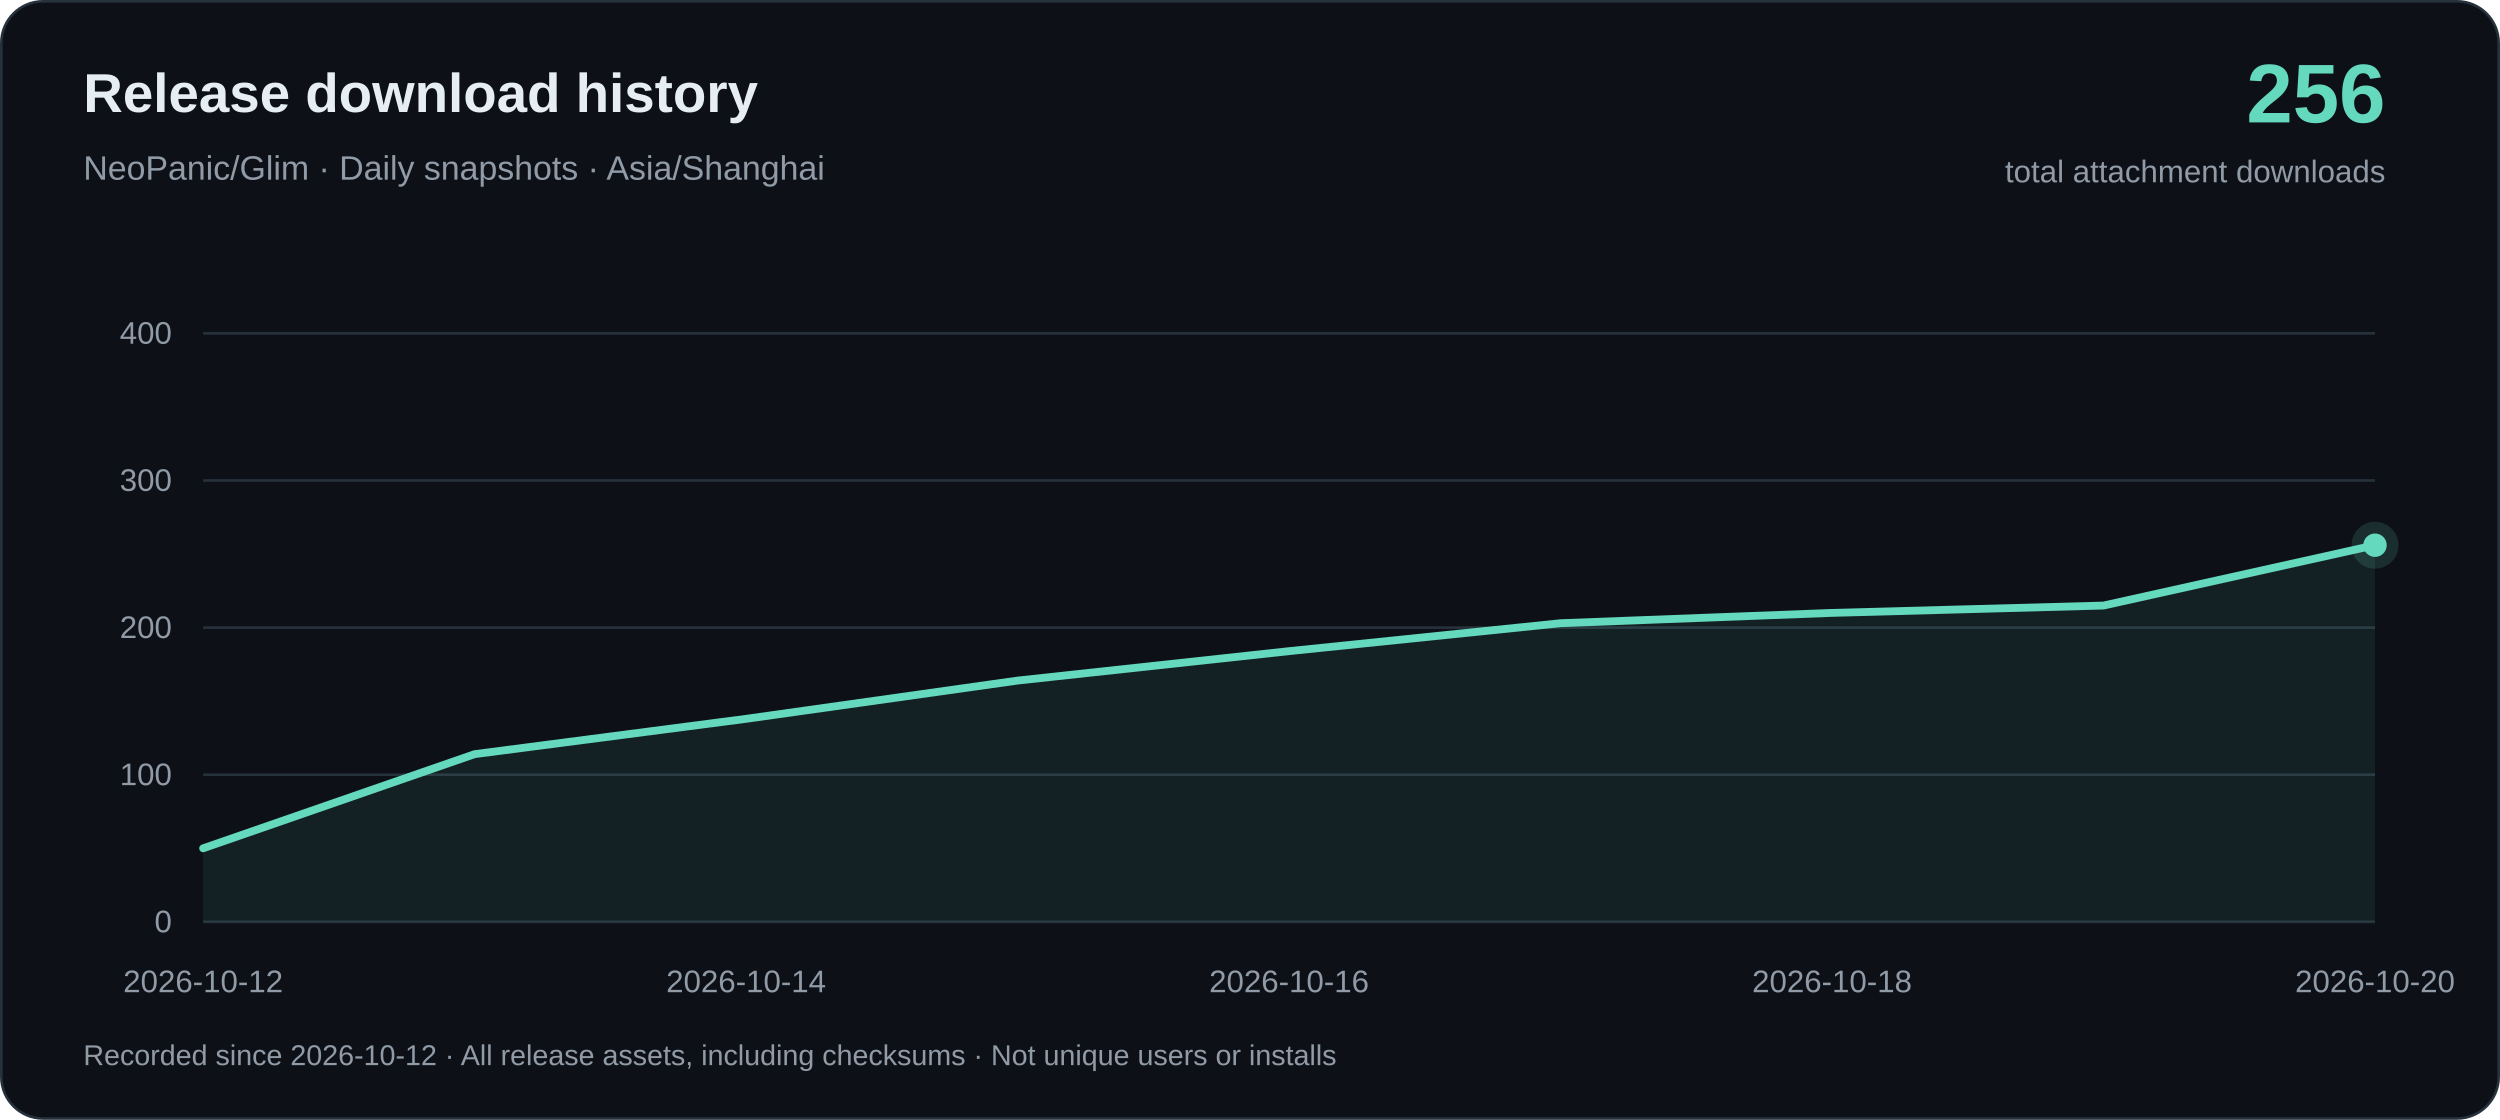
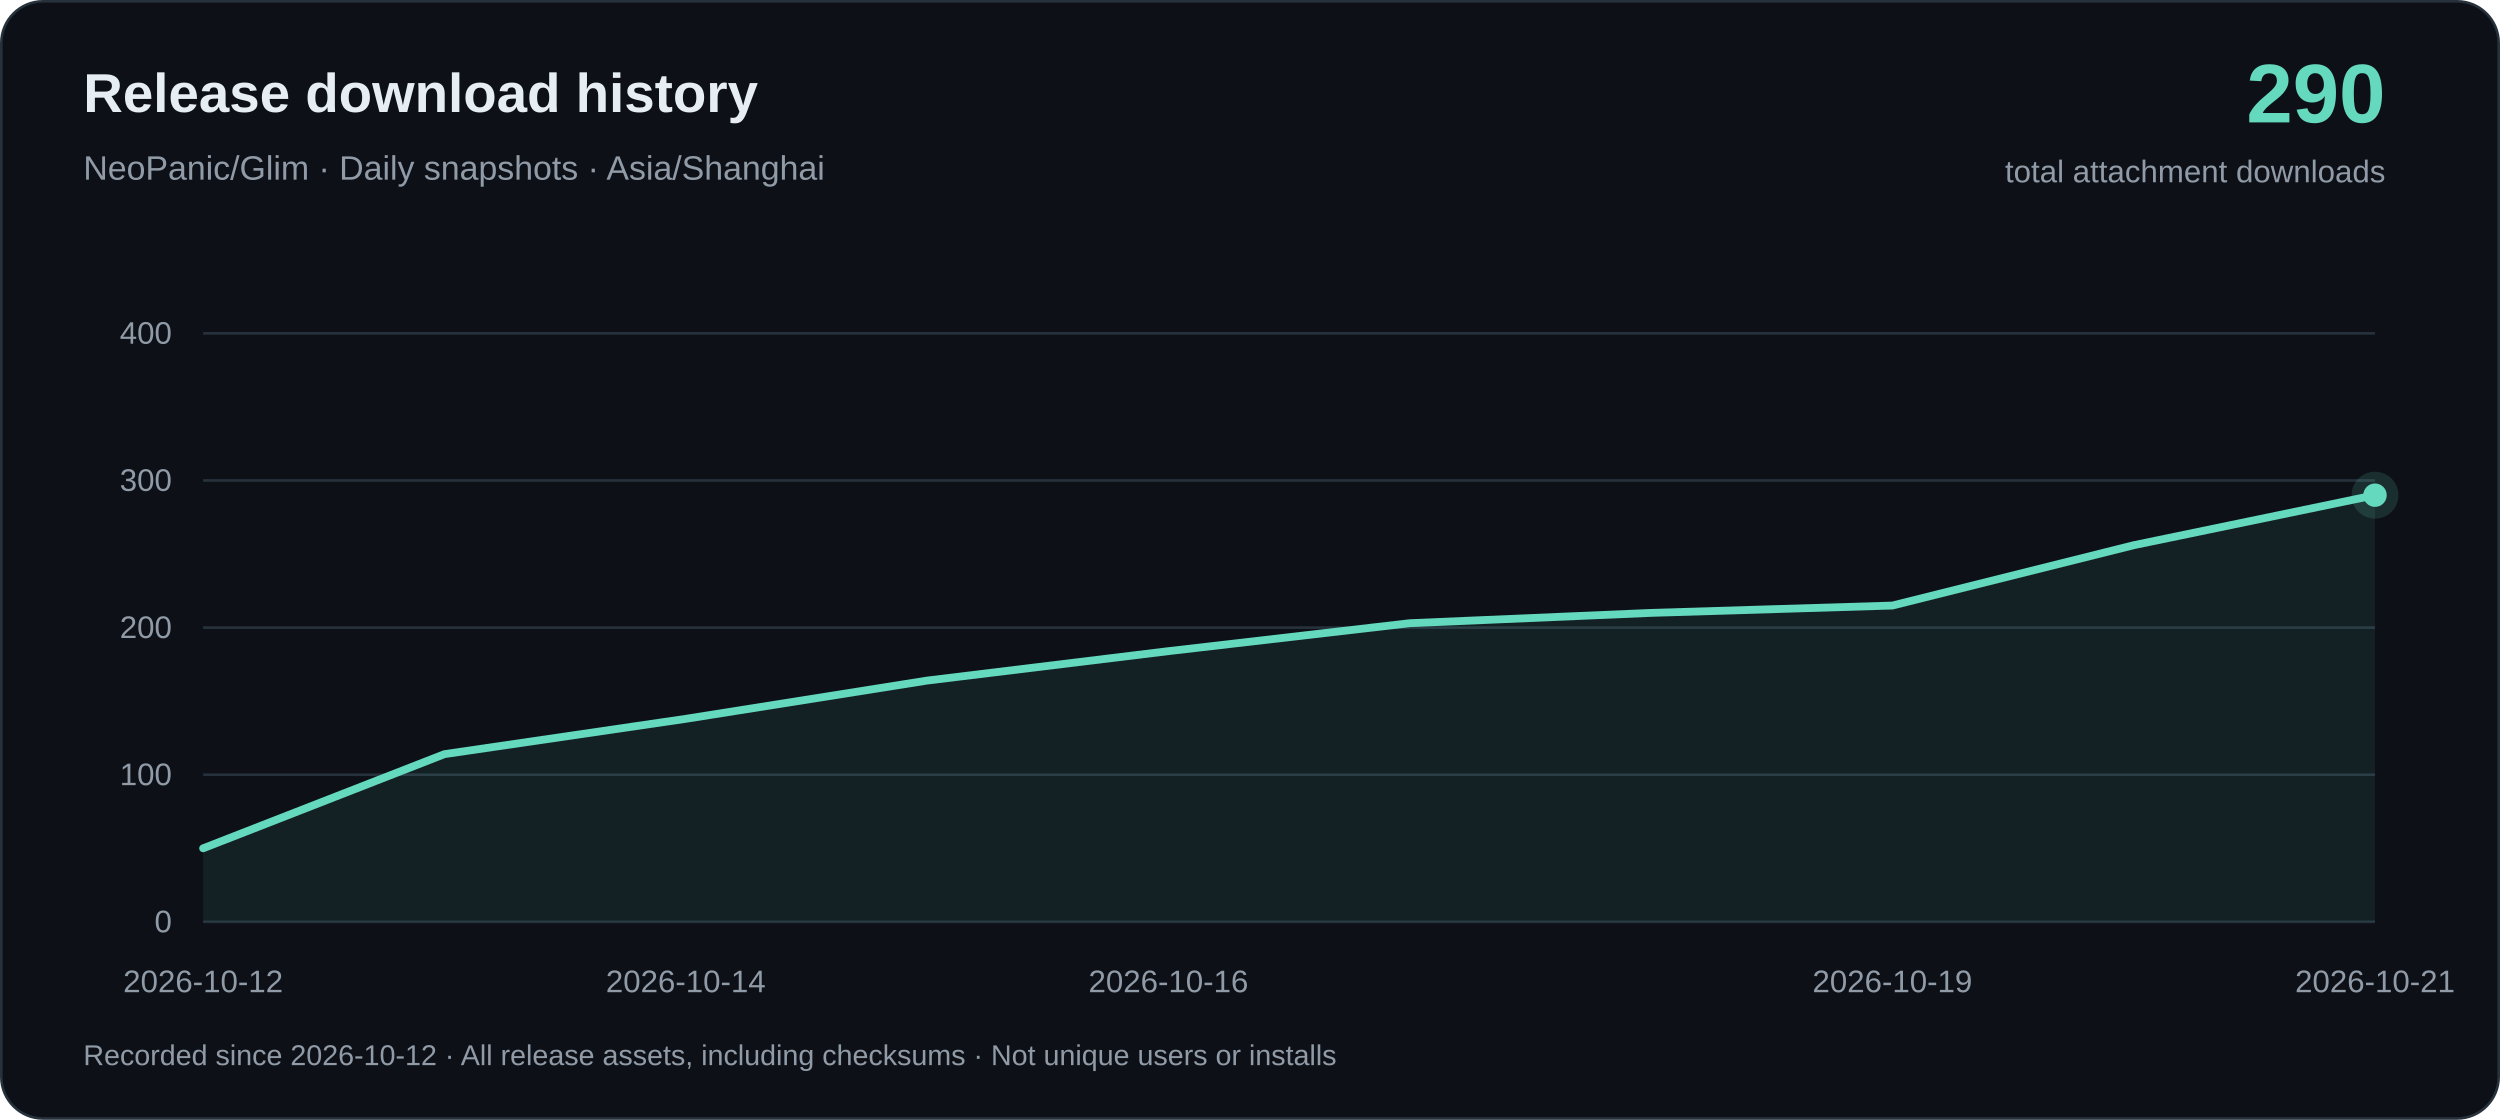
<svg xmlns="http://www.w3.org/2000/svg" width="960" height="430" viewBox="0 0 960 430" role="img" aria-labelledby="title desc">
  <rect x=".5" y=".5" width="959" height="429" rx="16" fill="#0d1117" stroke="#26313c" />
  <g font-family="-apple-system, BlinkMacSystemFont, Arial, sans-serif">
    <text x="32" y="43" fill="#e6edf3" font-size="21" font-weight="650">Release download history</text>
    <text x="32" y="69" fill="#919ba7" font-size="13">NeoPanic/Glim · Daily snapshots · Asia/Shanghai</text>
-     <text x="916" y="47" text-anchor="end" fill="#64d9bd" font-size="32" font-weight="700">256</text>
+     <text x="916" y="47" text-anchor="end" fill="#64d9bd" font-size="32" font-weight="700">290</text>
    <text x="916" y="70" text-anchor="end" fill="#919ba7" font-size="12">total attachment downloads</text>
    <path d="M78 354H912" stroke="#26313c" />
    <text x="66" y="358" text-anchor="end" fill="#919ba7" font-size="12">0</text>
    <path d="M78 297.5H912" stroke="#26313c" />
    <text x="66" y="301.5" text-anchor="end" fill="#919ba7" font-size="12">100</text>
    <path d="M78 241H912" stroke="#26313c" />
    <text x="66" y="245" text-anchor="end" fill="#919ba7" font-size="12">200</text>
    <path d="M78 184.5H912" stroke="#26313c" />
    <text x="66" y="188.5" text-anchor="end" fill="#919ba7" font-size="12">300</text>
    <path d="M78 128H912" stroke="#26313c" />
    <text x="66" y="132" text-anchor="end" fill="#919ba7" font-size="12">400</text>
-     <path d="M78.00 325.75 L182.25 289.59 L286.50 276.03 L390.75 261.34 L495.00 250.04 L599.25 239.31 L703.50 235.35 L807.75 232.53 L912.00 209.36 L912.00 354 L78.00 354Z" fill="#64d9bd" fill-opacity=".08" />
-     <path d="M78.00 325.75 L182.25 289.59 L286.50 276.03 L390.75 261.34 L495.00 250.04 L599.25 239.31 L703.50 235.35 L807.75 232.53 L912.00 209.36" fill="none" stroke="#64d9bd" stroke-width="3" stroke-linejoin="round" stroke-linecap="round" />
+     <path d="M78.00 325.75 L170.67 289.59 L263.33 276.03 L356.00 261.34 L448.67 250.04 L541.33 239.31 L634.00 235.35 L726.67 232.53 L819.33 209.36 L912.00 190.15 L912.00 354 L78.00 354Z" fill="#64d9bd" fill-opacity=".08" />
+     <path d="M78.00 325.75 L170.67 289.59 L263.33 276.03 L356.00 261.34 L448.67 250.04 L541.33 239.31 L634.00 235.35 L726.67 232.53 L819.33 209.36 L912.00 190.15" fill="none" stroke="#64d9bd" stroke-width="3" stroke-linejoin="round" stroke-linecap="round" />
    <text x="78.00" y="381" text-anchor="middle" fill="#919ba7" font-size="12">2026-10-12</text>
-     <text x="286.50" y="381" text-anchor="middle" fill="#919ba7" font-size="12">2026-10-14</text>
-     <text x="495.00" y="381" text-anchor="middle" fill="#919ba7" font-size="12">2026-10-16</text>
-     <text x="703.50" y="381" text-anchor="middle" fill="#919ba7" font-size="12">2026-10-18</text>
-     <text x="912.00" y="381" text-anchor="middle" fill="#919ba7" font-size="12">2026-10-20</text>
-     <circle cx="912.00" cy="209.36" r="9" fill="#64d9bd" fill-opacity=".15" />
-     <circle cx="912.00" cy="209.36" r="4.5" fill="#64d9bd" />
+     <text x="263.33" y="381" text-anchor="middle" fill="#919ba7" font-size="12">2026-10-14</text>
+     <text x="448.67" y="381" text-anchor="middle" fill="#919ba7" font-size="12">2026-10-16</text>
+     <text x="726.67" y="381" text-anchor="middle" fill="#919ba7" font-size="12">2026-10-19</text>
+     <text x="912.00" y="381" text-anchor="middle" fill="#919ba7" font-size="12">2026-10-21</text>
+     <circle cx="912.00" cy="190.15" r="9" fill="#64d9bd" fill-opacity=".15" />
+     <circle cx="912.00" cy="190.15" r="4.5" fill="#64d9bd" />
    <text x="32" y="409" fill="#919ba7" font-size="11">Recorded since 2026-10-12 · All release assets, including checksums · Not unique users or installs</text>
  </g>
</svg>
